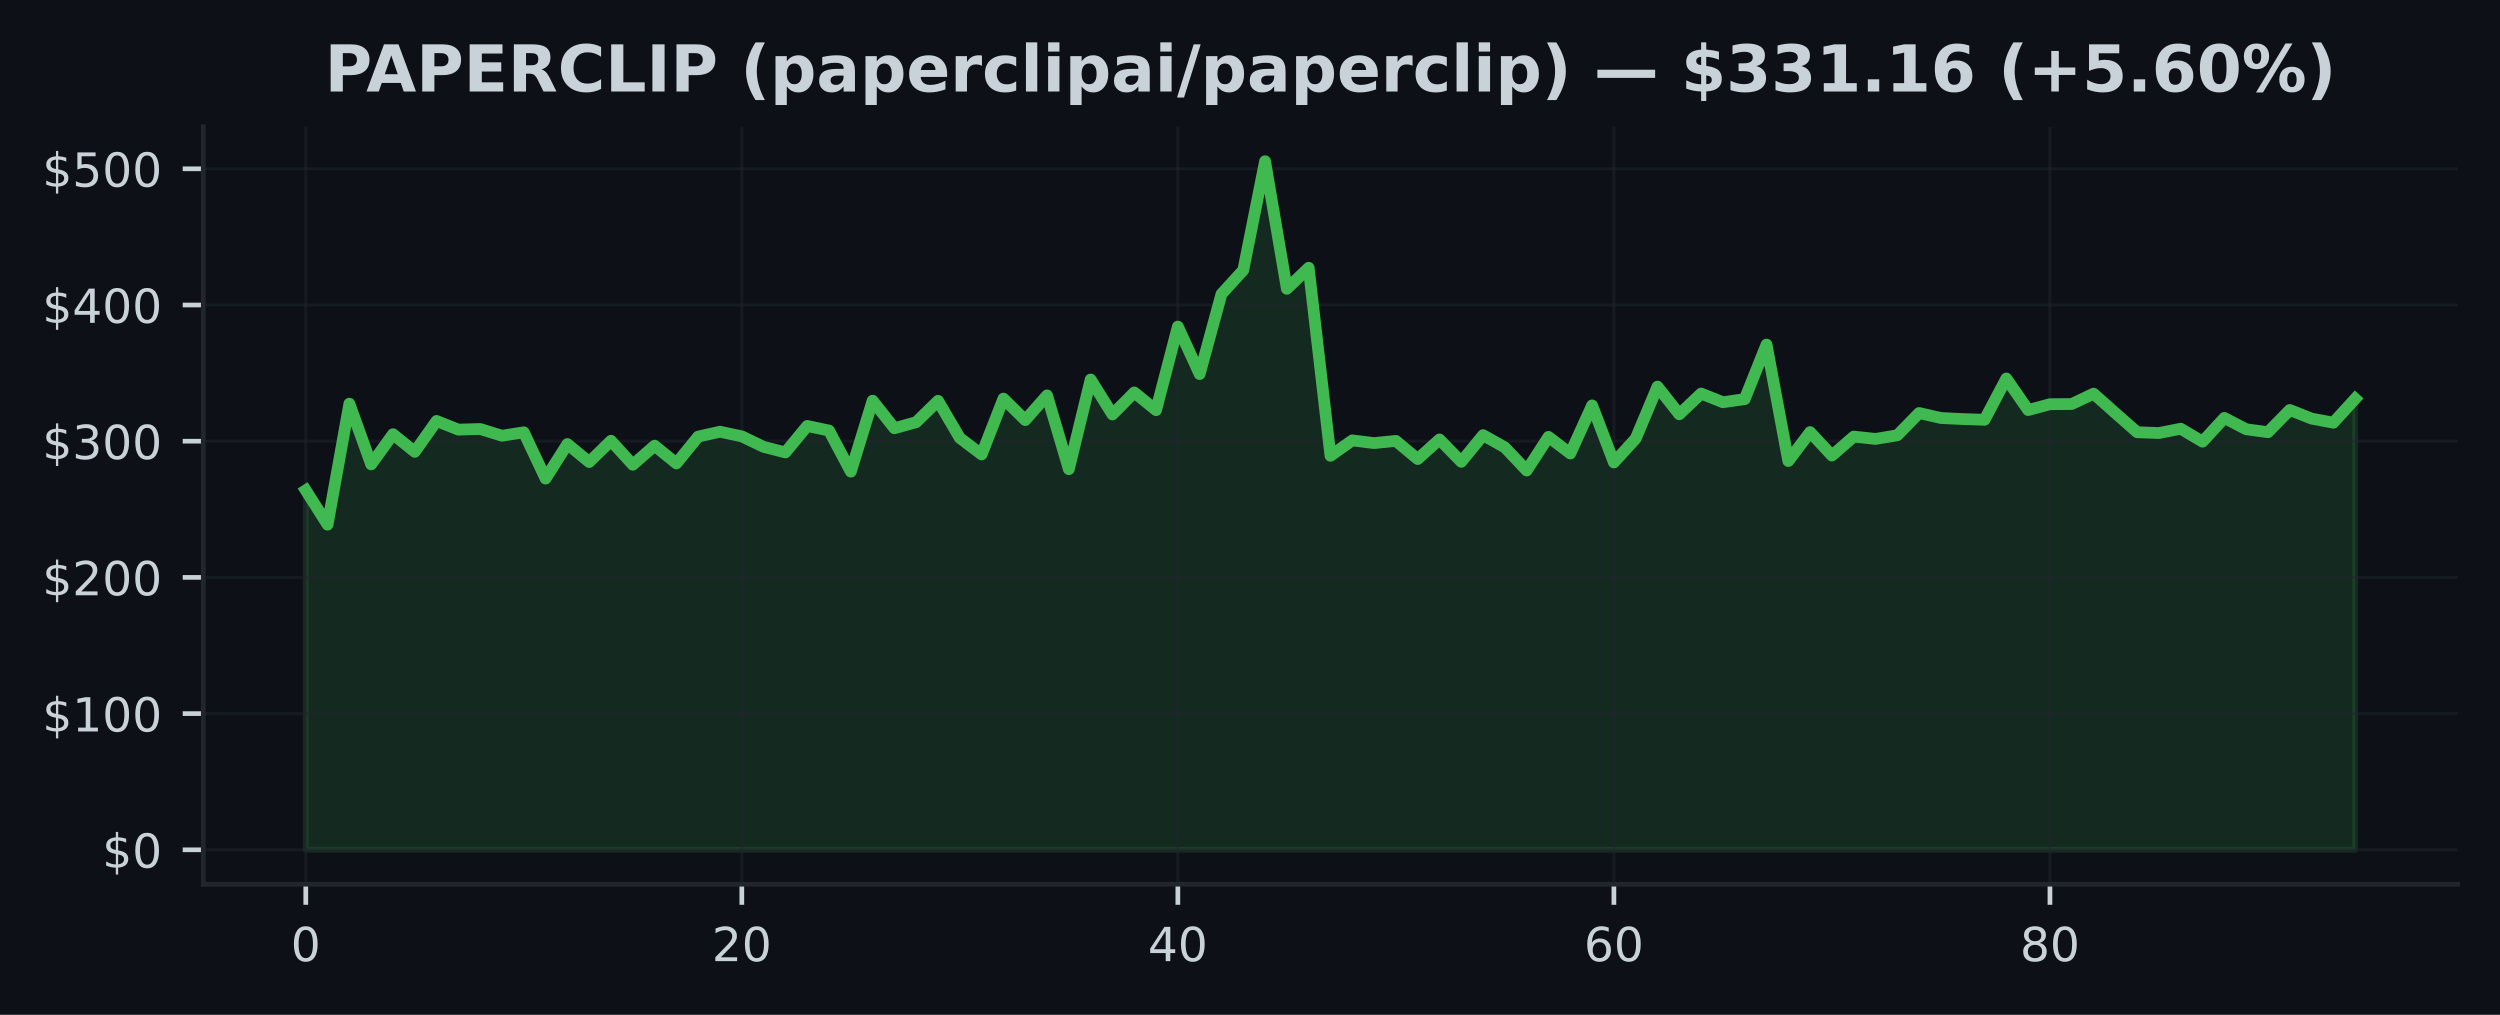
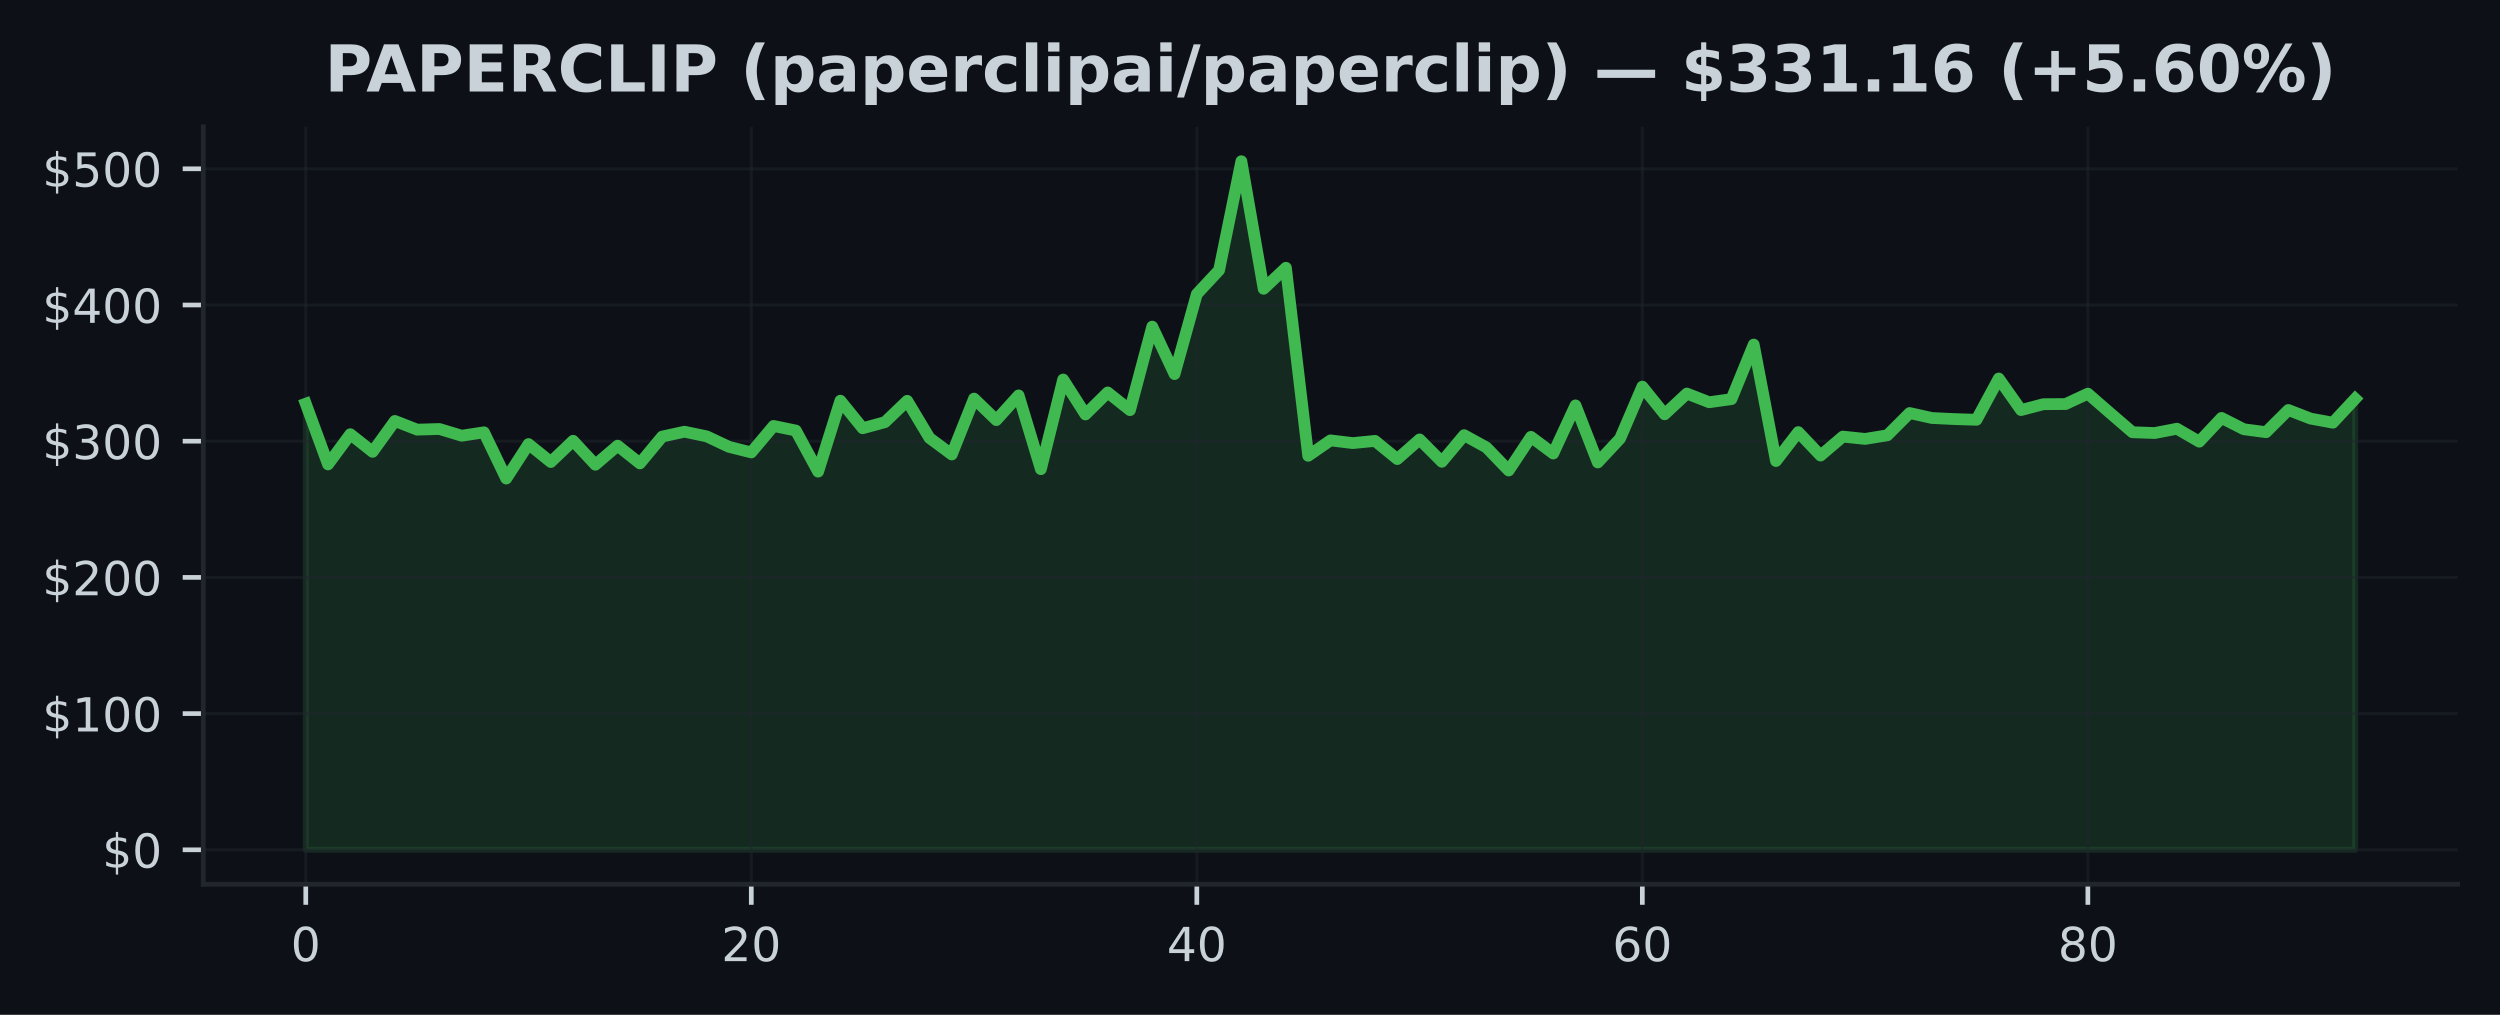
<svg xmlns="http://www.w3.org/2000/svg" xmlns:xlink="http://www.w3.org/1999/xlink" width="425pt" height="172.518pt" viewBox="0 0 425 172.518" version="1.1">
  <defs>
    <style type="text/css">*{stroke-linejoin: round; stroke-linecap: butt}</style>
  </defs>
  <g id="figure_1">
    <g id="patch_1">
      <path d="M 0 172.518  L 425 172.518  L 425 0  L 0 0  z " style="fill: #0d1117" />
    </g>
    <g id="axes_1">
      <g id="patch_2">
        <path d="M 34.56 150.318  L 417.8 150.318  L 417.8 21.558  L 34.56 21.558  z " style="fill: #0d1117" />
      </g>
      <g id="FillBetweenPolyCollection_1">
        <defs>
-           <path id="m7811f02bb5" d="M 51.98 -28.053  L 51.98 -89.167  L 55.686 -83.33  L 59.393 -103.889  L 63.099 -93.571  L 66.806 -98.705  L 70.512 -95.708  L 74.218 -100.955  L 77.925 -99.478  L 81.631 -99.589  L 85.337 -98.445  L 89.044 -99.024  L 92.75 -91.163  L 96.457 -97.026  L 100.163 -93.974  L 103.869 -97.586  L 107.576 -93.516  L 111.282 -96.753  L 114.989 -93.738  L 118.695 -98.299  L 122.401 -99.126  L 126.108 -98.336  L 129.814 -96.554  L 133.52 -95.607  L 137.227 -100.108  L 140.933 -99.323  L 144.64 -92.342  L 148.346 -104.4  L 152.052 -99.719  L 155.759 -100.749  L 159.465 -104.377  L 163.171 -98.063  L 166.878 -95.259  L 170.584 -104.755  L 174.291 -101.101  L 177.997 -105.296  L 181.703 -92.759  L 185.41 -107.999  L 189.116 -102.06  L 192.823 -105.799  L 196.529 -102.791  L 200.235 -116.994  L 203.942 -108.925  L 207.648 -122.523  L 211.354 -126.586  L 215.061 -145.107  L 218.767 -123.424  L 222.474 -126.996  L 226.18 -95.035  L 229.886 -97.651  L 233.593 -97.193  L 237.299 -97.565  L 241.006 -94.479  L 244.712 -97.813  L 248.418 -94.016  L 252.125 -98.54  L 255.831 -96.459  L 259.537 -92.534  L 263.244 -98.251  L 266.95 -95.424  L 270.657 -103.599  L 274.363 -93.9  L 278.069 -97.957  L 281.776 -106.792  L 285.482 -102.09  L 289.189 -105.614  L 292.895 -104.139  L 296.601 -104.667  L 300.308 -113.94  L 304.014 -94.141  L 307.72 -99.059  L 311.427 -95.074  L 315.133 -98.295  L 318.84 -97.901  L 322.546 -98.522  L 326.252 -102.303  L 329.959 -101.458  L 333.665 -101.277  L 337.371 -101.157  L 341.078 -108.17  L 344.784 -102.807  L 348.491 -103.803  L 352.197 -103.833  L 355.903 -105.595  L 359.61 -102.3  L 363.316 -99.04  L 367.023 -98.904  L 370.729 -99.633  L 374.435 -97.436  L 378.142 -101.471  L 381.848 -99.547  L 385.554 -99.045  L 389.261 -102.819  L 392.967 -101.356  L 396.674 -100.661  L 400.38 -104.729  L 400.38 -28.053  L 400.38 -28.053  L 396.674 -28.053  L 392.967 -28.053  L 389.261 -28.053  L 385.554 -28.053  L 381.848 -28.053  L 378.142 -28.053  L 374.435 -28.053  L 370.729 -28.053  L 367.023 -28.053  L 363.316 -28.053  L 359.61 -28.053  L 355.903 -28.053  L 352.197 -28.053  L 348.491 -28.053  L 344.784 -28.053  L 341.078 -28.053  L 337.371 -28.053  L 333.665 -28.053  L 329.959 -28.053  L 326.252 -28.053  L 322.546 -28.053  L 318.84 -28.053  L 315.133 -28.053  L 311.427 -28.053  L 307.72 -28.053  L 304.014 -28.053  L 300.308 -28.053  L 296.601 -28.053  L 292.895 -28.053  L 289.189 -28.053  L 285.482 -28.053  L 281.776 -28.053  L 278.069 -28.053  L 274.363 -28.053  L 270.657 -28.053  L 266.95 -28.053  L 263.244 -28.053  L 259.537 -28.053  L 255.831 -28.053  L 252.125 -28.053  L 248.418 -28.053  L 244.712 -28.053  L 241.006 -28.053  L 237.299 -28.053  L 233.593 -28.053  L 229.886 -28.053  L 226.18 -28.053  L 222.474 -28.053  L 218.767 -28.053  L 215.061 -28.053  L 211.354 -28.053  L 207.648 -28.053  L 203.942 -28.053  L 200.235 -28.053  L 196.529 -28.053  L 192.823 -28.053  L 189.116 -28.053  L 185.41 -28.053  L 181.703 -28.053  L 177.997 -28.053  L 174.291 -28.053  L 170.584 -28.053  L 166.878 -28.053  L 163.171 -28.053  L 159.465 -28.053  L 155.759 -28.053  L 152.052 -28.053  L 148.346 -28.053  L 144.64 -28.053  L 140.933 -28.053  L 137.227 -28.053  L 133.52 -28.053  L 129.814 -28.053  L 126.108 -28.053  L 122.401 -28.053  L 118.695 -28.053  L 114.989 -28.053  L 111.282 -28.053  L 107.576 -28.053  L 103.869 -28.053  L 100.163 -28.053  L 96.457 -28.053  L 92.75 -28.053  L 89.044 -28.053  L 85.337 -28.053  L 81.631 -28.053  L 77.925 -28.053  L 74.218 -28.053  L 70.512 -28.053  L 66.806 -28.053  L 63.099 -28.053  L 59.393 -28.053  L 55.686 -28.053  L 51.98 -28.053  z " style="stroke: #3fb950; stroke-opacity: 0.15" />
+           <path id="m7a0a6a0eb3" d="M 51.98 -28.053  L 51.98 -103.889  L 55.767 -93.571  L 59.554 -98.705  L 63.341 -95.708  L 67.128 -100.955  L 70.915 -99.478  L 74.702 -99.589  L 78.489 -98.445  L 82.276 -99.024  L 86.063 -91.163  L 89.85 -97.026  L 93.637 -93.974  L 97.423 -97.586  L 101.21 -93.516  L 104.997 -96.753  L 108.784 -93.738  L 112.571 -98.299  L 116.358 -99.126  L 120.145 -98.336  L 123.932 -96.554  L 127.719 -95.607  L 131.506 -100.108  L 135.293 -99.323  L 139.08 -92.342  L 142.867 -104.4  L 146.654 -99.719  L 150.441 -100.749  L 154.228 -104.377  L 158.015 -98.063  L 161.802 -95.259  L 165.589 -104.755  L 169.376 -101.101  L 173.163 -105.296  L 176.95 -92.759  L 180.737 -107.999  L 184.523 -102.06  L 188.31 -105.799  L 192.097 -102.791  L 195.884 -116.994  L 199.671 -108.925  L 203.458 -122.523  L 207.245 -126.586  L 211.032 -145.107  L 214.819 -123.424  L 218.606 -126.996  L 222.393 -95.035  L 226.18 -97.651  L 229.967 -97.193  L 233.754 -97.565  L 237.541 -94.479  L 241.328 -97.813  L 245.115 -94.016  L 248.902 -98.54  L 252.689 -96.459  L 256.476 -92.534  L 260.263 -98.251  L 264.05 -95.424  L 267.837 -103.599  L 271.623 -93.9  L 275.41 -97.957  L 279.197 -106.792  L 282.984 -102.09  L 286.771 -105.614  L 290.558 -104.139  L 294.345 -104.667  L 298.132 -113.94  L 301.919 -94.141  L 305.706 -99.059  L 309.493 -95.074  L 313.28 -98.295  L 317.067 -97.901  L 320.854 -98.522  L 324.641 -102.303  L 328.428 -101.458  L 332.215 -101.277  L 336.002 -101.157  L 339.789 -108.17  L 343.576 -102.807  L 347.363 -103.803  L 351.15 -103.833  L 354.937 -105.595  L 358.723 -102.3  L 362.51 -99.04  L 366.297 -98.904  L 370.084 -99.633  L 373.871 -97.436  L 377.658 -101.471  L 381.445 -99.547  L 385.232 -99.045  L 389.019 -102.819  L 392.806 -101.356  L 396.593 -100.661  L 400.38 -104.729  L 400.38 -28.053  L 400.38 -28.053  L 396.593 -28.053  L 392.806 -28.053  L 389.019 -28.053  L 385.232 -28.053  L 381.445 -28.053  L 377.658 -28.053  L 373.871 -28.053  L 370.084 -28.053  L 366.297 -28.053  L 362.51 -28.053  L 358.723 -28.053  L 354.937 -28.053  L 351.15 -28.053  L 347.363 -28.053  L 343.576 -28.053  L 339.789 -28.053  L 336.002 -28.053  L 332.215 -28.053  L 328.428 -28.053  L 324.641 -28.053  L 320.854 -28.053  L 317.067 -28.053  L 313.28 -28.053  L 309.493 -28.053  L 305.706 -28.053  L 301.919 -28.053  L 298.132 -28.053  L 294.345 -28.053  L 290.558 -28.053  L 286.771 -28.053  L 282.984 -28.053  L 279.197 -28.053  L 275.41 -28.053  L 271.623 -28.053  L 267.837 -28.053  L 264.05 -28.053  L 260.263 -28.053  L 256.476 -28.053  L 252.689 -28.053  L 248.902 -28.053  L 245.115 -28.053  L 241.328 -28.053  L 237.541 -28.053  L 233.754 -28.053  L 229.967 -28.053  L 226.18 -28.053  L 222.393 -28.053  L 218.606 -28.053  L 214.819 -28.053  L 211.032 -28.053  L 207.245 -28.053  L 203.458 -28.053  L 199.671 -28.053  L 195.884 -28.053  L 192.097 -28.053  L 188.31 -28.053  L 184.523 -28.053  L 180.737 -28.053  L 176.95 -28.053  L 173.163 -28.053  L 169.376 -28.053  L 165.589 -28.053  L 161.802 -28.053  L 158.015 -28.053  L 154.228 -28.053  L 150.441 -28.053  L 146.654 -28.053  L 142.867 -28.053  L 139.08 -28.053  L 135.293 -28.053  L 131.506 -28.053  L 127.719 -28.053  L 123.932 -28.053  L 120.145 -28.053  L 116.358 -28.053  L 112.571 -28.053  L 108.784 -28.053  L 104.997 -28.053  L 101.21 -28.053  L 97.423 -28.053  L 93.637 -28.053  L 89.85 -28.053  L 86.063 -28.053  L 82.276 -28.053  L 78.489 -28.053  L 74.702 -28.053  L 70.915 -28.053  L 67.128 -28.053  L 63.341 -28.053  L 59.554 -28.053  L 55.767 -28.053  L 51.98 -28.053  z " style="stroke: #3fb950; stroke-opacity: 0.15" />
        </defs>
-         <g clip-path="url(#pc2f4f73750)">
-           <use xlink:href="#m7811f02bb5" x="0" y="172.518" style="fill: #3fb950; fill-opacity: 0.15; stroke: #3fb950; stroke-opacity: 0.15" />
+         <g clip-path="url(#p85d64e7a33)">
+           <use xlink:href="#m7a0a6a0eb3" x="0" y="172.518" style="fill: #3fb950; fill-opacity: 0.15; stroke: #3fb950; stroke-opacity: 0.15" />
        </g>
      </g>
      <g id="matplotlib.axis_1">
        <g id="xtick_1">
          <g id="line2d_1">
-             <path d="M 51.98 150.318  L 51.98 21.558  " clip-path="url(#pc2f4f73750)" style="fill: none; stroke: #21262d; stroke-opacity: 0.5; stroke-width: 0.5; stroke-linecap: square" />
+             <path d="M 51.98 150.318  L 51.98 21.558  " clip-path="url(#p85d64e7a33)" style="fill: none; stroke: #21262d; stroke-opacity: 0.5; stroke-width: 0.5; stroke-linecap: square" />
          </g>
          <g id="line2d_2">
            <defs>
-               <path id="m9593c034a0" d="M 0 0  L 0 3.5  " style="stroke: #c9d1d9; stroke-width: 0.8" />
+               <path id="ma70cecdb6c" d="M 0 0  L 0 3.5  " style="stroke: #c9d1d9; stroke-width: 0.8" />
            </defs>
            <g>
-               <use xlink:href="#m9593c034a0" x="51.98" y="150.318" style="fill: #c9d1d9; stroke: #c9d1d9; stroke-width: 0.8" />
+               <use xlink:href="#ma70cecdb6c" x="51.98" y="150.318" style="fill: #c9d1d9; stroke: #c9d1d9; stroke-width: 0.8" />
            </g>
          </g>
          <g id="text_1">
            <g style="fill: #c9d1d9" transform="translate(49.435 163.3964) scale(0.08 -0.08)">
              <defs>
                <path id="DejaVuSans-13" d="M 2034 4250  Q 1547 4250 1301 3770  Q 1056 3291 1056 2328  Q 1056 1369 1301 889  Q 1547 409 2034 409  Q 2525 409 2770 889  Q 3016 1369 3016 2328  Q 3016 3291 2770 3770  Q 2525 4250 2034 4250  z M 2034 4750  Q 2819 4750 3233 4129  Q 3647 3509 3647 2328  Q 3647 1150 3233 529  Q 2819 -91 2034 -91  Q 1250 -91 836 529  Q 422 1150 422 2328  Q 422 3509 836 4129  Q 1250 4750 2034 4750  z " transform="scale(0.015625)" />
              </defs>
              <use xlink:href="#DejaVuSans-13" />
            </g>
          </g>
        </g>
        <g id="xtick_2">
          <g id="line2d_3">
-             <path d="M 126.108 150.318  L 126.108 21.558  " clip-path="url(#pc2f4f73750)" style="fill: none; stroke: #21262d; stroke-opacity: 0.5; stroke-width: 0.5; stroke-linecap: square" />
+             <path d="M 127.719 150.318  L 127.719 21.558  " clip-path="url(#p85d64e7a33)" style="fill: none; stroke: #21262d; stroke-opacity: 0.5; stroke-width: 0.5; stroke-linecap: square" />
          </g>
          <g id="line2d_4">
            <g>
-               <use xlink:href="#m9593c034a0" x="126.108" y="150.318" style="fill: #c9d1d9; stroke: #c9d1d9; stroke-width: 0.8" />
+               <use xlink:href="#ma70cecdb6c" x="127.719" y="150.318" style="fill: #c9d1d9; stroke: #c9d1d9; stroke-width: 0.8" />
            </g>
          </g>
          <g id="text_2">
-             <g style="fill: #c9d1d9" transform="translate(121.0177 163.3964) scale(0.08 -0.08)">
+             <g style="fill: #c9d1d9" transform="translate(122.6291 163.3964) scale(0.08 -0.08)">
              <defs>
                <path id="DejaVuSans-15" d="M 1228 531  L 3431 531  L 3431 0  L 469 0  L 469 531  Q 828 903 1448 1529  Q 2069 2156 2228 2338  Q 2531 2678 2651 2914  Q 2772 3150 2772 3378  Q 2772 3750 2511 3984  Q 2250 4219 1831 4219  Q 1534 4219 1204 4116  Q 875 4013 500 3803  L 500 4441  Q 881 4594 1212 4672  Q 1544 4750 1819 4750  Q 2544 4750 2975 4387  Q 3406 4025 3406 3419  Q 3406 3131 3298 2873  Q 3191 2616 2906 2266  Q 2828 2175 2409 1742  Q 1991 1309 1228 531  z " transform="scale(0.015625)" />
              </defs>
              <use xlink:href="#DejaVuSans-15" />
              <use xlink:href="#DejaVuSans-13" transform="translate(63.625 0)" />
            </g>
          </g>
        </g>
        <g id="xtick_3">
          <g id="line2d_5">
-             <path d="M 200.235 150.318  L 200.235 21.558  " clip-path="url(#pc2f4f73750)" style="fill: none; stroke: #21262d; stroke-opacity: 0.5; stroke-width: 0.5; stroke-linecap: square" />
+             <path d="M 203.458 150.318  L 203.458 21.558  " clip-path="url(#p85d64e7a33)" style="fill: none; stroke: #21262d; stroke-opacity: 0.5; stroke-width: 0.5; stroke-linecap: square" />
          </g>
          <g id="line2d_6">
            <g>
-               <use xlink:href="#m9593c034a0" x="200.235" y="150.318" style="fill: #c9d1d9; stroke: #c9d1d9; stroke-width: 0.8" />
+               <use xlink:href="#ma70cecdb6c" x="203.458" y="150.318" style="fill: #c9d1d9; stroke: #c9d1d9; stroke-width: 0.8" />
            </g>
          </g>
          <g id="text_3">
-             <g style="fill: #c9d1d9" transform="translate(195.1453 163.3964) scale(0.08 -0.08)">
+             <g style="fill: #c9d1d9" transform="translate(198.3683 163.3964) scale(0.08 -0.08)">
              <defs>
                <path id="DejaVuSans-17" d="M 2419 4116  L 825 1625  L 2419 1625  L 2419 4116  z M 2253 4666  L 3047 4666  L 3047 1625  L 3713 1625  L 3713 1100  L 3047 1100  L 3047 0  L 2419 0  L 2419 1100  L 313 1100  L 313 1709  L 2253 4666  z " transform="scale(0.015625)" />
              </defs>
              <use xlink:href="#DejaVuSans-17" />
              <use xlink:href="#DejaVuSans-13" transform="translate(63.625 0)" />
            </g>
          </g>
        </g>
        <g id="xtick_4">
          <g id="line2d_7">
-             <path d="M 274.363 150.318  L 274.363 21.558  " clip-path="url(#pc2f4f73750)" style="fill: none; stroke: #21262d; stroke-opacity: 0.5; stroke-width: 0.5; stroke-linecap: square" />
+             <path d="M 279.197 150.318  L 279.197 21.558  " clip-path="url(#p85d64e7a33)" style="fill: none; stroke: #21262d; stroke-opacity: 0.5; stroke-width: 0.5; stroke-linecap: square" />
          </g>
          <g id="line2d_8">
            <g>
-               <use xlink:href="#m9593c034a0" x="274.363" y="150.318" style="fill: #c9d1d9; stroke: #c9d1d9; stroke-width: 0.8" />
+               <use xlink:href="#ma70cecdb6c" x="279.197" y="150.318" style="fill: #c9d1d9; stroke: #c9d1d9; stroke-width: 0.8" />
            </g>
          </g>
          <g id="text_4">
-             <g style="fill: #c9d1d9" transform="translate(269.273 163.3964) scale(0.08 -0.08)">
+             <g style="fill: #c9d1d9" transform="translate(274.1074 163.3964) scale(0.08 -0.08)">
              <defs>
                <path id="DejaVuSans-19" d="M 2113 2584  Q 1688 2584 1439 2293  Q 1191 2003 1191 1497  Q 1191 994 1439 701  Q 1688 409 2113 409  Q 2538 409 2786 701  Q 3034 994 3034 1497  Q 3034 2003 2786 2293  Q 2538 2584 2113 2584  z M 3366 4563  L 3366 3988  Q 3128 4100 2886 4159  Q 2644 4219 2406 4219  Q 1781 4219 1451 3797  Q 1122 3375 1075 2522  Q 1259 2794 1537 2939  Q 1816 3084 2150 3084  Q 2853 3084 3261 2657  Q 3669 2231 3669 1497  Q 3669 778 3244 343  Q 2819 -91 2113 -91  Q 1303 -91 875 529  Q 447 1150 447 2328  Q 447 3434 972 4092  Q 1497 4750 2381 4750  Q 2619 4750 2861 4703  Q 3103 4656 3366 4563  z " transform="scale(0.015625)" />
              </defs>
              <use xlink:href="#DejaVuSans-19" />
              <use xlink:href="#DejaVuSans-13" transform="translate(63.625 0)" />
            </g>
          </g>
        </g>
        <g id="xtick_5">
          <g id="line2d_9">
-             <path d="M 348.491 150.318  L 348.491 21.558  " clip-path="url(#pc2f4f73750)" style="fill: none; stroke: #21262d; stroke-opacity: 0.5; stroke-width: 0.5; stroke-linecap: square" />
+             <path d="M 354.937 150.318  L 354.937 21.558  " clip-path="url(#p85d64e7a33)" style="fill: none; stroke: #21262d; stroke-opacity: 0.5; stroke-width: 0.5; stroke-linecap: square" />
          </g>
          <g id="line2d_10">
            <g>
-               <use xlink:href="#m9593c034a0" x="348.491" y="150.318" style="fill: #c9d1d9; stroke: #c9d1d9; stroke-width: 0.8" />
+               <use xlink:href="#ma70cecdb6c" x="354.937" y="150.318" style="fill: #c9d1d9; stroke: #c9d1d9; stroke-width: 0.8" />
            </g>
          </g>
          <g id="text_5">
-             <g style="fill: #c9d1d9" transform="translate(343.4006 163.3964) scale(0.08 -0.08)">
+             <g style="fill: #c9d1d9" transform="translate(349.8465 163.3964) scale(0.08 -0.08)">
              <defs>
                <path id="DejaVuSans-1b" d="M 2034 2216  Q 1584 2216 1326 1975  Q 1069 1734 1069 1313  Q 1069 891 1326 650  Q 1584 409 2034 409  Q 2484 409 2743 651  Q 3003 894 3003 1313  Q 3003 1734 2745 1975  Q 2488 2216 2034 2216  z M 1403 2484  Q 997 2584 770 2862  Q 544 3141 544 3541  Q 544 4100 942 4425  Q 1341 4750 2034 4750  Q 2731 4750 3128 4425  Q 3525 4100 3525 3541  Q 3525 3141 3298 2862  Q 3072 2584 2669 2484  Q 3125 2378 3379 2068  Q 3634 1759 3634 1313  Q 3634 634 3220 271  Q 2806 -91 2034 -91  Q 1263 -91 848 271  Q 434 634 434 1313  Q 434 1759 690 2068  Q 947 2378 1403 2484  z M 1172 3481  Q 1172 3119 1398 2916  Q 1625 2713 2034 2713  Q 2441 2713 2670 2916  Q 2900 3119 2900 3481  Q 2900 3844 2670 4047  Q 2441 4250 2034 4250  Q 1625 4250 1398 4047  Q 1172 3844 1172 3481  z " transform="scale(0.015625)" />
              </defs>
              <use xlink:href="#DejaVuSans-1b" />
              <use xlink:href="#DejaVuSans-13" transform="translate(63.625 0)" />
            </g>
          </g>
        </g>
      </g>
      <g id="matplotlib.axis_2">
        <g id="ytick_1">
          <g id="line2d_11">
-             <path d="M 34.56 144.466  L 417.8 144.466  " clip-path="url(#pc2f4f73750)" style="fill: none; stroke: #21262d; stroke-opacity: 0.5; stroke-width: 0.5; stroke-linecap: square" />
+             <path d="M 34.56 144.466  L 417.8 144.466  " clip-path="url(#p85d64e7a33)" style="fill: none; stroke: #21262d; stroke-opacity: 0.5; stroke-width: 0.5; stroke-linecap: square" />
          </g>
          <g id="line2d_12">
            <defs>
-               <path id="m0e823de76c" d="M 0 0  L -3.5 0  " style="stroke: #c9d1d9; stroke-width: 0.8" />
+               <path id="m9231fdeeb6" d="M 0 0  L -3.5 0  " style="stroke: #c9d1d9; stroke-width: 0.8" />
            </defs>
            <g>
-               <use xlink:href="#m0e823de76c" x="34.56" y="144.466" style="fill: #c9d1d9; stroke: #c9d1d9; stroke-width: 0.8" />
+               <use xlink:href="#m9231fdeeb6" x="34.56" y="144.466" style="fill: #c9d1d9; stroke: #c9d1d9; stroke-width: 0.8" />
            </g>
          </g>
          <g id="text_6">
            <g style="fill: #c9d1d9" transform="translate(17.38 147.5049) scale(0.08 -0.08)">
              <defs>
                <path id="DejaVuSans-7" d="M 2163 -941  L 1850 -941  L 1847 0  Q 1519 6 1191 76  Q 863 147 531 288  L 531 850  Q 850 650 1176 548  Q 1503 447 1850 444  L 1850 1869  Q 1159 1981 845 2250  Q 531 2519 531 2988  Q 531 3497 872 3790  Q 1213 4084 1850 4128  L 1850 4863  L 2163 4863  L 2163 4138  Q 2453 4125 2725 4076  Q 2997 4028 3256 3944  L 3256 3397  Q 2997 3528 2723 3600  Q 2450 3672 2163 3684  L 2163 2350  Q 2872 2241 3206 1959  Q 3541 1678 3541 1191  Q 3541 663 3186 358  Q 2831 53 2163 6  L 2163 -941  z M 1850 2406  L 1850 3688  Q 1488 3647 1297 3481  Q 1106 3316 1106 3041  Q 1106 2772 1282 2622  Q 1459 2472 1850 2406  z M 2163 1806  L 2163 453  Q 2559 506 2761 678  Q 2963 850 2963 1131  Q 2963 1406 2770 1568  Q 2578 1731 2163 1806  z " transform="scale(0.015625)" />
              </defs>
              <use xlink:href="#DejaVuSans-7" />
              <use xlink:href="#DejaVuSans-13" transform="translate(63.625 0)" />
            </g>
          </g>
        </g>
        <g id="ytick_2">
          <g id="line2d_13">
-             <path d="M 34.56 121.312  L 417.8 121.312  " clip-path="url(#pc2f4f73750)" style="fill: none; stroke: #21262d; stroke-opacity: 0.5; stroke-width: 0.5; stroke-linecap: square" />
+             <path d="M 34.56 121.312  L 417.8 121.312  " clip-path="url(#p85d64e7a33)" style="fill: none; stroke: #21262d; stroke-opacity: 0.5; stroke-width: 0.5; stroke-linecap: square" />
          </g>
          <g id="line2d_14">
            <g>
-               <use xlink:href="#m0e823de76c" x="34.56" y="121.312" style="fill: #c9d1d9; stroke: #c9d1d9; stroke-width: 0.8" />
+               <use xlink:href="#m9231fdeeb6" x="34.56" y="121.312" style="fill: #c9d1d9; stroke: #c9d1d9; stroke-width: 0.8" />
            </g>
          </g>
          <g id="text_7">
            <g style="fill: #c9d1d9" transform="translate(7.2 124.351) scale(0.08 -0.08)">
              <defs>
                <path id="DejaVuSans-14" d="M 794 531  L 1825 531  L 1825 4091  L 703 3866  L 703 4441  L 1819 4666  L 2450 4666  L 2450 531  L 3481 531  L 3481 0  L 794 0  L 794 531  z " transform="scale(0.015625)" />
              </defs>
              <use xlink:href="#DejaVuSans-7" />
              <use xlink:href="#DejaVuSans-14" transform="translate(63.625 0)" />
              <use xlink:href="#DejaVuSans-13" transform="translate(127.25 0)" />
              <use xlink:href="#DejaVuSans-13" transform="translate(190.875 0)" />
            </g>
          </g>
        </g>
        <g id="ytick_3">
          <g id="line2d_15">
-             <path d="M 34.56 98.158  L 417.8 98.158  " clip-path="url(#pc2f4f73750)" style="fill: none; stroke: #21262d; stroke-opacity: 0.5; stroke-width: 0.5; stroke-linecap: square" />
+             <path d="M 34.56 98.158  L 417.8 98.158  " clip-path="url(#p85d64e7a33)" style="fill: none; stroke: #21262d; stroke-opacity: 0.5; stroke-width: 0.5; stroke-linecap: square" />
          </g>
          <g id="line2d_16">
            <g>
-               <use xlink:href="#m0e823de76c" x="34.56" y="98.158" style="fill: #c9d1d9; stroke: #c9d1d9; stroke-width: 0.8" />
+               <use xlink:href="#m9231fdeeb6" x="34.56" y="98.158" style="fill: #c9d1d9; stroke: #c9d1d9; stroke-width: 0.8" />
            </g>
          </g>
          <g id="text_8">
            <g style="fill: #c9d1d9" transform="translate(7.2 101.1971) scale(0.08 -0.08)">
              <use xlink:href="#DejaVuSans-7" />
              <use xlink:href="#DejaVuSans-15" transform="translate(63.625 0)" />
              <use xlink:href="#DejaVuSans-13" transform="translate(127.25 0)" />
              <use xlink:href="#DejaVuSans-13" transform="translate(190.875 0)" />
            </g>
          </g>
        </g>
        <g id="ytick_4">
          <g id="line2d_17">
-             <path d="M 34.56 75.004  L 417.8 75.004  " clip-path="url(#pc2f4f73750)" style="fill: none; stroke: #21262d; stroke-opacity: 0.5; stroke-width: 0.5; stroke-linecap: square" />
+             <path d="M 34.56 75.004  L 417.8 75.004  " clip-path="url(#p85d64e7a33)" style="fill: none; stroke: #21262d; stroke-opacity: 0.5; stroke-width: 0.5; stroke-linecap: square" />
          </g>
          <g id="line2d_18">
            <g>
-               <use xlink:href="#m0e823de76c" x="34.56" y="75.004" style="fill: #c9d1d9; stroke: #c9d1d9; stroke-width: 0.8" />
+               <use xlink:href="#m9231fdeeb6" x="34.56" y="75.004" style="fill: #c9d1d9; stroke: #c9d1d9; stroke-width: 0.8" />
            </g>
          </g>
          <g id="text_9">
            <g style="fill: #c9d1d9" transform="translate(7.2 78.04323) scale(0.08 -0.08)">
              <defs>
                <path id="DejaVuSans-16" d="M 2597 2516  Q 3050 2419 3304 2112  Q 3559 1806 3559 1356  Q 3559 666 3084 287  Q 2609 -91 1734 -91  Q 1441 -91 1130 -33  Q 819 25 488 141  L 488 750  Q 750 597 1062 519  Q 1375 441 1716 441  Q 2309 441 2620 675  Q 2931 909 2931 1356  Q 2931 1769 2642 2001  Q 2353 2234 1838 2234  L 1294 2234  L 1294 2753  L 1863 2753  Q 2328 2753 2575 2939  Q 2822 3125 2822 3475  Q 2822 3834 2567 4026  Q 2313 4219 1838 4219  Q 1578 4219 1281 4162  Q 984 4106 628 3988  L 628 4550  Q 988 4650 1302 4700  Q 1616 4750 1894 4750  Q 2613 4750 3031 4423  Q 3450 4097 3450 3541  Q 3450 3153 3228 2886  Q 3006 2619 2597 2516  z " transform="scale(0.015625)" />
              </defs>
              <use xlink:href="#DejaVuSans-7" />
              <use xlink:href="#DejaVuSans-16" transform="translate(63.625 0)" />
              <use xlink:href="#DejaVuSans-13" transform="translate(127.25 0)" />
              <use xlink:href="#DejaVuSans-13" transform="translate(190.875 0)" />
            </g>
          </g>
        </g>
        <g id="ytick_5">
          <g id="line2d_19">
-             <path d="M 34.56 51.85  L 417.8 51.85  " clip-path="url(#pc2f4f73750)" style="fill: none; stroke: #21262d; stroke-opacity: 0.5; stroke-width: 0.5; stroke-linecap: square" />
+             <path d="M 34.56 51.85  L 417.8 51.85  " clip-path="url(#p85d64e7a33)" style="fill: none; stroke: #21262d; stroke-opacity: 0.5; stroke-width: 0.5; stroke-linecap: square" />
          </g>
          <g id="line2d_20">
            <g>
-               <use xlink:href="#m0e823de76c" x="34.56" y="51.85" style="fill: #c9d1d9; stroke: #c9d1d9; stroke-width: 0.8" />
+               <use xlink:href="#m9231fdeeb6" x="34.56" y="51.85" style="fill: #c9d1d9; stroke: #c9d1d9; stroke-width: 0.8" />
            </g>
          </g>
          <g id="text_10">
            <g style="fill: #c9d1d9" transform="translate(7.2 54.88933) scale(0.08 -0.08)">
              <use xlink:href="#DejaVuSans-7" />
              <use xlink:href="#DejaVuSans-17" transform="translate(63.625 0)" />
              <use xlink:href="#DejaVuSans-13" transform="translate(127.25 0)" />
              <use xlink:href="#DejaVuSans-13" transform="translate(190.875 0)" />
            </g>
          </g>
        </g>
        <g id="ytick_6">
          <g id="line2d_21">
-             <path d="M 34.56 28.696  L 417.8 28.696  " clip-path="url(#pc2f4f73750)" style="fill: none; stroke: #21262d; stroke-opacity: 0.5; stroke-width: 0.5; stroke-linecap: square" />
+             <path d="M 34.56 28.696  L 417.8 28.696  " clip-path="url(#p85d64e7a33)" style="fill: none; stroke: #21262d; stroke-opacity: 0.5; stroke-width: 0.5; stroke-linecap: square" />
          </g>
          <g id="line2d_22">
            <g>
-               <use xlink:href="#m0e823de76c" x="34.56" y="28.696" style="fill: #c9d1d9; stroke: #c9d1d9; stroke-width: 0.8" />
+               <use xlink:href="#m9231fdeeb6" x="34.56" y="28.696" style="fill: #c9d1d9; stroke: #c9d1d9; stroke-width: 0.8" />
            </g>
          </g>
          <g id="text_11">
            <g style="fill: #c9d1d9" transform="translate(7.2 31.73542) scale(0.08 -0.08)">
              <defs>
                <path id="DejaVuSans-18" d="M 691 4666  L 3169 4666  L 3169 4134  L 1269 4134  L 1269 2991  Q 1406 3038 1543 3061  Q 1681 3084 1819 3084  Q 2600 3084 3056 2656  Q 3513 2228 3513 1497  Q 3513 744 3044 326  Q 2575 -91 1722 -91  Q 1428 -91 1123 -41  Q 819 9 494 109  L 494 744  Q 775 591 1075 516  Q 1375 441 1709 441  Q 2250 441 2565 725  Q 2881 1009 2881 1497  Q 2881 1984 2565 2268  Q 2250 2553 1709 2553  Q 1456 2553 1204 2497  Q 953 2441 691 2322  L 691 4666  z " transform="scale(0.015625)" />
              </defs>
              <use xlink:href="#DejaVuSans-7" />
              <use xlink:href="#DejaVuSans-18" transform="translate(63.625 0)" />
              <use xlink:href="#DejaVuSans-13" transform="translate(127.25 0)" />
              <use xlink:href="#DejaVuSans-13" transform="translate(190.875 0)" />
            </g>
          </g>
        </g>
      </g>
      <g id="line2d_23">
-         <path d="M 51.98 83.351  L 55.686 89.188  L 59.393 68.63  L 63.099 78.947  L 66.806 73.814  L 70.512 76.81  L 74.218 71.563  L 77.925 73.04  L 81.631 72.929  L 85.337 74.073  L 89.044 73.494  L 92.75 81.355  L 96.457 75.492  L 100.163 78.544  L 103.869 74.932  L 107.576 79.003  L 111.282 75.766  L 114.989 78.78  L 118.695 74.219  L 122.401 73.392  L 126.108 74.182  L 129.814 75.965  L 133.52 76.912  L 137.227 72.411  L 140.933 73.196  L 144.64 80.176  L 148.346 68.118  L 152.052 72.8  L 155.759 71.769  L 159.465 68.141  L 163.171 74.455  L 166.878 77.259  L 170.584 67.764  L 174.291 71.417  L 177.997 67.222  L 181.703 79.76  L 185.41 64.52  L 189.116 70.459  L 192.823 66.719  L 196.529 69.727  L 200.235 55.524  L 203.942 63.594  L 207.648 49.995  L 211.354 45.932  L 215.061 27.411  L 218.767 49.095  L 222.474 45.522  L 226.18 77.484  L 229.886 74.867  L 233.593 75.326  L 237.299 74.953  L 241.006 78.039  L 244.712 74.705  L 248.418 78.502  L 252.125 73.978  L 255.831 76.06  L 259.537 79.984  L 263.244 74.268  L 266.95 77.095  L 270.657 68.919  L 274.363 78.618  L 278.069 74.562  L 281.776 65.726  L 285.482 70.429  L 289.189 66.905  L 292.895 68.38  L 296.601 67.852  L 300.308 58.578  L 304.014 78.377  L 307.72 73.459  L 311.427 77.444  L 315.133 74.224  L 318.84 74.617  L 322.546 73.997  L 326.252 70.216  L 329.959 71.061  L 333.665 71.241  L 337.371 71.362  L 341.078 64.348  L 344.784 69.711  L 348.491 68.715  L 352.197 68.685  L 355.903 66.923  L 359.61 70.218  L 363.316 73.478  L 367.023 73.615  L 370.729 72.885  L 374.435 75.083  L 378.142 71.047  L 381.848 72.971  L 385.554 73.473  L 389.261 69.699  L 392.967 71.163  L 396.674 71.857  L 400.38 67.789  " clip-path="url(#pc2f4f73750)" style="fill: none; stroke: #3fb950; stroke-width: 2; stroke-linecap: square" />
+         <path d="M 51.98 68.63  L 55.767 78.947  L 59.554 73.814  L 63.341 76.81  L 67.128 71.563  L 70.915 73.04  L 74.702 72.929  L 78.489 74.073  L 82.276 73.494  L 86.063 81.355  L 89.85 75.492  L 93.637 78.544  L 97.423 74.932  L 101.21 79.003  L 104.997 75.766  L 108.784 78.78  L 112.571 74.219  L 116.358 73.392  L 120.145 74.182  L 123.932 75.965  L 127.719 76.912  L 131.506 72.411  L 135.293 73.196  L 139.08 80.176  L 142.867 68.118  L 146.654 72.8  L 150.441 71.769  L 154.228 68.141  L 158.015 74.455  L 161.802 77.259  L 165.589 67.764  L 169.376 71.417  L 173.163 67.222  L 176.95 79.76  L 180.737 64.52  L 184.523 70.459  L 188.31 66.719  L 192.097 69.727  L 195.884 55.524  L 199.671 63.594  L 203.458 49.995  L 207.245 45.932  L 211.032 27.411  L 214.819 49.095  L 218.606 45.522  L 222.393 77.484  L 226.18 74.867  L 229.967 75.326  L 233.754 74.953  L 237.541 78.039  L 241.328 74.705  L 245.115 78.502  L 248.902 73.978  L 252.689 76.06  L 256.476 79.984  L 260.263 74.268  L 264.05 77.095  L 267.837 68.919  L 271.623 78.618  L 275.41 74.562  L 279.197 65.726  L 282.984 70.429  L 286.771 66.905  L 290.558 68.38  L 294.345 67.852  L 298.132 58.578  L 301.919 78.377  L 305.706 73.459  L 309.493 77.444  L 313.28 74.224  L 317.067 74.617  L 320.854 73.997  L 324.641 70.216  L 328.428 71.061  L 332.215 71.241  L 336.002 71.362  L 339.789 64.348  L 343.576 69.711  L 347.363 68.715  L 351.15 68.685  L 354.937 66.923  L 358.723 70.218  L 362.51 73.478  L 366.297 73.615  L 370.084 72.885  L 373.871 75.083  L 377.658 71.047  L 381.445 72.971  L 385.232 73.473  L 389.019 69.699  L 392.806 71.163  L 396.593 71.857  L 400.38 67.789  " clip-path="url(#p85d64e7a33)" style="fill: none; stroke: #3fb950; stroke-width: 2; stroke-linecap: square" />
      </g>
      <g id="patch_3">
        <path d="M 34.56 150.318  L 34.56 21.558  " style="fill: none; stroke: #21262d; stroke-width: 0.8; stroke-linejoin: miter; stroke-linecap: square" />
      </g>
      <g id="patch_4">
        <path d="M 34.56 150.318  L 417.8 150.318  " style="fill: none; stroke: #21262d; stroke-width: 0.8; stroke-linejoin: miter; stroke-linecap: square" />
      </g>
      <g id="text_12">
        <g style="fill: #c9d1d9" transform="translate(55.20305 15.55828) scale(0.11 -0.11)">
          <defs>
            <path id="DejaVuSans-Bold-33" d="M 588 4666  L 2584 4666  Q 3475 4666 3951 4270  Q 4428 3875 4428 3144  Q 4428 2409 3951 2014  Q 3475 1619 2584 1619  L 1791 1619  L 1791 0  L 588 0  L 588 4666  z M 1791 3794  L 1791 2491  L 2456 2491  Q 2806 2491 2997 2661  Q 3188 2831 3188 3144  Q 3188 3456 2997 3625  Q 2806 3794 2456 3794  L 1791 3794  z " transform="scale(0.015625)" />
            <path id="DejaVuSans-Bold-24" d="M 3419 850  L 1538 850  L 1241 0  L 31 0  L 1759 4666  L 3194 4666  L 4922 0  L 3713 0  L 3419 850  z M 1838 1716  L 3116 1716  L 2478 3572  L 1838 1716  z " transform="scale(0.015625)" />
            <path id="DejaVuSans-Bold-28" d="M 588 4666  L 3834 4666  L 3834 3756  L 1791 3756  L 1791 2888  L 3713 2888  L 3713 1978  L 1791 1978  L 1791 909  L 3903 909  L 3903 0  L 588 0  L 588 4666  z " transform="scale(0.015625)" />
            <path id="DejaVuSans-Bold-35" d="M 2297 2597  Q 2675 2597 2839 2737  Q 3003 2878 3003 3200  Q 3003 3519 2839 3656  Q 2675 3794 2297 3794  L 1791 3794  L 1791 2597  L 2297 2597  z M 1791 1766  L 1791 0  L 588 0  L 588 4666  L 2425 4666  Q 3347 4666 3776 4356  Q 4206 4047 4206 3378  Q 4206 2916 3982 2619  Q 3759 2322 3309 2181  Q 3556 2125 3751 1926  Q 3947 1728 4147 1325  L 4800 0  L 3519 0  L 2950 1159  Q 2778 1509 2601 1637  Q 2425 1766 2131 1766  L 1791 1766  z " transform="scale(0.015625)" />
            <path id="DejaVuSans-Bold-26" d="M 4288 256  Q 3956 84 3597 -3  Q 3238 -91 2847 -91  Q 1681 -91 1000 561  Q 319 1213 319 2328  Q 319 3447 1000 4098  Q 1681 4750 2847 4750  Q 3238 4750 3597 4662  Q 3956 4575 4288 4403  L 4288 3438  Q 3953 3666 3628 3772  Q 3303 3878 2944 3878  Q 2300 3878 1931 3465  Q 1563 3053 1563 2328  Q 1563 1606 1931 1193  Q 2300 781 2944 781  Q 3303 781 3628 887  Q 3953 994 4288 1222  L 4288 256  z " transform="scale(0.015625)" />
            <path id="DejaVuSans-Bold-2f" d="M 588 4666  L 1791 4666  L 1791 909  L 3903 909  L 3903 0  L 588 0  L 588 4666  z " transform="scale(0.015625)" />
            <path id="DejaVuSans-Bold-2c" d="M 588 4666  L 1791 4666  L 1791 0  L 588 0  L 588 4666  z " transform="scale(0.015625)" />
            <path id="DejaVuSans-Bold-3" transform="scale(0.015625)" />
            <path id="DejaVuSans-Bold-b" d="M 2413 -844  L 1484 -844  Q 1006 -72 778 623  Q 550 1319 550 2003  Q 550 2688 779 3389  Q 1009 4091 1484 4856  L 2413 4856  Q 2013 4116 1813 3408  Q 1613 2700 1613 2009  Q 1613 1319 1811 609  Q 2009 -100 2413 -844  z " transform="scale(0.015625)" />
            <path id="DejaVuSans-Bold-53" d="M 1656 506  L 1656 -1331  L 538 -1331  L 538 3500  L 1656 3500  L 1656 2988  Q 1888 3294 2169 3439  Q 2450 3584 2816 3584  Q 3463 3584 3878 3070  Q 4294 2556 4294 1747  Q 4294 938 3878 423  Q 3463 -91 2816 -91  Q 2450 -91 2169 54  Q 1888 200 1656 506  z M 2400 2772  Q 2041 2772 1848 2508  Q 1656 2244 1656 1747  Q 1656 1250 1848 986  Q 2041 722 2400 722  Q 2759 722 2948 984  Q 3138 1247 3138 1747  Q 3138 2247 2948 2509  Q 2759 2772 2400 2772  z " transform="scale(0.015625)" />
            <path id="DejaVuSans-Bold-44" d="M 2106 1575  Q 1756 1575 1579 1456  Q 1403 1338 1403 1106  Q 1403 894 1545 773  Q 1688 653 1941 653  Q 2256 653 2472 879  Q 2688 1106 2688 1447  L 2688 1575  L 2106 1575  z M 3816 1997  L 3816 0  L 2688 0  L 2688 519  Q 2463 200 2181 54  Q 1900 -91 1497 -91  Q 953 -91 614 226  Q 275 544 275 1050  Q 275 1666 698 1953  Q 1122 2241 2028 2241  L 2688 2241  L 2688 2328  Q 2688 2594 2478 2717  Q 2269 2841 1825 2841  Q 1466 2841 1156 2769  Q 847 2697 581 2553  L 581 3406  Q 941 3494 1303 3539  Q 1666 3584 2028 3584  Q 2975 3584 3395 3211  Q 3816 2838 3816 1997  z " transform="scale(0.015625)" />
            <path id="DejaVuSans-Bold-48" d="M 4031 1759  L 4031 1441  L 1416 1441  Q 1456 1047 1700 850  Q 1944 653 2381 653  Q 2734 653 3104 758  Q 3475 863 3866 1075  L 3866 213  Q 3469 63 3072 -14  Q 2675 -91 2278 -91  Q 1328 -91 801 392  Q 275 875 275 1747  Q 275 2603 792 3093  Q 1309 3584 2216 3584  Q 3041 3584 3536 3087  Q 4031 2591 4031 1759  z M 2881 2131  Q 2881 2450 2695 2645  Q 2509 2841 2209 2841  Q 1884 2841 1681 2658  Q 1478 2475 1428 2131  L 2881 2131  z " transform="scale(0.015625)" />
            <path id="DejaVuSans-Bold-55" d="M 3138 2547  Q 2991 2616 2845 2648  Q 2700 2681 2553 2681  Q 2122 2681 1889 2404  Q 1656 2128 1656 1613  L 1656 0  L 538 0  L 538 3500  L 1656 3500  L 1656 2925  Q 1872 3269 2151 3426  Q 2431 3584 2822 3584  Q 2878 3584 2943 3579  Q 3009 3575 3134 3559  L 3138 2547  z " transform="scale(0.015625)" />
            <path id="DejaVuSans-Bold-46" d="M 3366 3391  L 3366 2478  Q 3138 2634 2908 2709  Q 2678 2784 2431 2784  Q 1963 2784 1702 2511  Q 1441 2238 1441 1747  Q 1441 1256 1702 982  Q 1963 709 2431 709  Q 2694 709 2930 787  Q 3166 866 3366 1019  L 3366 103  Q 3103 6 2833 -42  Q 2563 -91 2291 -91  Q 1344 -91 809 395  Q 275 881 275 1747  Q 275 2613 809 3098  Q 1344 3584 2291 3584  Q 2566 3584 2833 3536  Q 3100 3488 3366 3391  z " transform="scale(0.015625)" />
            <path id="DejaVuSans-Bold-4f" d="M 538 4863  L 1656 4863  L 1656 0  L 538 0  L 538 4863  z " transform="scale(0.015625)" />
            <path id="DejaVuSans-Bold-4c" d="M 538 3500  L 1656 3500  L 1656 0  L 538 0  L 538 3500  z M 538 4863  L 1656 4863  L 1656 3950  L 538 3950  L 538 4863  z " transform="scale(0.015625)" />
            <path id="DejaVuSans-Bold-12" d="M 1644 4666  L 2338 4666  L 691 -594  L 0 -594  L 1644 4666  z " transform="scale(0.015625)" />
            <path id="DejaVuSans-Bold-c" d="M 513 -844  Q 913 -100 1113 609  Q 1313 1319 1313 2009  Q 1313 2700 1113 3408  Q 913 4116 513 4856  L 1441 4856  Q 1916 4091 2145 3389  Q 2375 2688 2375 2003  Q 2375 1319 2147 623  Q 1919 -72 1441 -844  L 513 -844  z " transform="scale(0.015625)" />
            <path id="DejaVuSans-Bold-af6" d="M 344 2156  L 6056 2156  L 6056 1350  L 344 1350  L 344 2156  z " transform="scale(0.015625)" />
            <path id="DejaVuSans-Bold-7" d="M 2484 -941  L 1978 -941  L 1975 0  Q 1584 16 1218 87  Q 853 159 506 288  L 506 1106  Q 866 922 1233 823  Q 1600 725 1978 713  L 1978 1684  L 1875 1703  Q 1128 1834 814 2115  Q 500 2397 500 2925  Q 500 3484 883 3798  Q 1266 4113 1975 4141  L 1978 4863  L 2484 4863  L 2484 4153  Q 2797 4128 3109 4075  Q 3422 4022 3738 3938  L 3738 3144  Q 3425 3275 3112 3348  Q 2800 3422 2484 3438  L 2484 2541  L 2584 2522  Q 3378 2397 3698 2105  Q 4019 1813 4019 1241  Q 4019 666 3637 358  Q 3256 50 2484 6  L 2484 -941  z M 1978 2613  L 1978 3428  Q 1756 3416 1623 3308  Q 1491 3200 1491 3034  Q 1491 2850 1612 2745  Q 1734 2641 1978 2613  z M 2484 1594  L 2484 725  Q 2756 728 2892 831  Q 3028 934 3028 1141  Q 3028 1353 2903 1458  Q 2778 1563 2484 1594  z " transform="scale(0.015625)" />
            <path id="DejaVuSans-Bold-16" d="M 2981 2516  Q 3453 2394 3698 2092  Q 3944 1791 3944 1325  Q 3944 631 3412 270  Q 2881 -91 1863 -91  Q 1503 -91 1142 -33  Q 781 25 428 141  L 428 1069  Q 766 900 1098 814  Q 1431 728 1753 728  Q 2231 728 2486 893  Q 2741 1059 2741 1369  Q 2741 1688 2480 1852  Q 2219 2016 1709 2016  L 1228 2016  L 1228 2791  L 1734 2791  Q 2188 2791 2409 2933  Q 2631 3075 2631 3366  Q 2631 3634 2415 3781  Q 2200 3928 1806 3928  Q 1516 3928 1219 3862  Q 922 3797 628 3669  L 628 4550  Q 984 4650 1334 4700  Q 1684 4750 2022 4750  Q 2931 4750 3382 4451  Q 3834 4153 3834 3553  Q 3834 3144 3618 2883  Q 3403 2622 2981 2516  z " transform="scale(0.015625)" />
            <path id="DejaVuSans-Bold-14" d="M 750 831  L 1813 831  L 1813 3847  L 722 3622  L 722 4441  L 1806 4666  L 2950 4666  L 2950 831  L 4013 831  L 4013 0  L 750 0  L 750 831  z " transform="scale(0.015625)" />
            <path id="DejaVuSans-Bold-11" d="M 653 1209  L 1778 1209  L 1778 0  L 653 0  L 653 1209  z " transform="scale(0.015625)" />
            <path id="DejaVuSans-Bold-19" d="M 2316 2303  Q 2000 2303 1842 2098  Q 1684 1894 1684 1484  Q 1684 1075 1842 870  Q 2000 666 2316 666  Q 2634 666 2792 870  Q 2950 1075 2950 1484  Q 2950 1894 2792 2098  Q 2634 2303 2316 2303  z M 3803 4544  L 3803 3681  Q 3506 3822 3243 3889  Q 2981 3956 2731 3956  Q 2194 3956 1894 3657  Q 1594 3359 1544 2772  Q 1750 2925 1990 3001  Q 2231 3078 2516 3078  Q 3231 3078 3670 2659  Q 4109 2241 4109 1563  Q 4109 813 3618 361  Q 3128 -91 2303 -91  Q 1394 -91 895 523  Q 397 1138 397 2266  Q 397 3422 980 4083  Q 1563 4744 2578 4744  Q 2900 4744 3203 4694  Q 3506 4644 3803 4544  z " transform="scale(0.015625)" />
            <path id="DejaVuSans-Bold-e" d="M 3053 4013  L 3053 2375  L 4684 2375  L 4684 1638  L 3053 1638  L 3053 0  L 2309 0  L 2309 1638  L 678 1638  L 678 2375  L 2309 2375  L 2309 4013  L 3053 4013  z " transform="scale(0.015625)" />
            <path id="DejaVuSans-Bold-18" d="M 678 4666  L 3669 4666  L 3669 3781  L 1638 3781  L 1638 3059  Q 1775 3097 1914 3117  Q 2053 3138 2203 3138  Q 3056 3138 3531 2711  Q 4006 2284 4006 1522  Q 4006 766 3489 337  Q 2972 -91 2053 -91  Q 1656 -91 1267 -14  Q 878 63 494 219  L 494 1166  Q 875 947 1217 837  Q 1559 728 1863 728  Q 2300 728 2551 942  Q 2803 1156 2803 1522  Q 2803 1891 2551 2103  Q 2300 2316 1863 2316  Q 1603 2316 1309 2248  Q 1016 2181 678 2041  L 678 4666  z " transform="scale(0.015625)" />
            <path id="DejaVuSans-Bold-13" d="M 2944 2338  Q 2944 3213 2780 3570  Q 2616 3928 2228 3928  Q 1841 3928 1675 3570  Q 1509 3213 1509 2338  Q 1509 1453 1675 1090  Q 1841 728 2228 728  Q 2613 728 2778 1090  Q 2944 1453 2944 2338  z M 4147 2328  Q 4147 1169 3647 539  Q 3147 -91 2228 -91  Q 1306 -91 806 539  Q 306 1169 306 2328  Q 306 3491 806 4120  Q 1306 4750 2228 4750  Q 3147 4750 3647 4120  Q 4147 3491 4147 2328  z " transform="scale(0.015625)" />
            <path id="DejaVuSans-Bold-8" d="M 4959 1925  Q 4738 1925 4616 1733  Q 4494 1541 4494 1184  Q 4494 825 4614 633  Q 4734 441 4959 441  Q 5184 441 5303 633  Q 5422 825 5422 1184  Q 5422 1541 5301 1733  Q 5181 1925 4959 1925  z M 4959 2450  Q 5541 2450 5875 2112  Q 6209 1775 6209 1184  Q 6209 594 5875 251  Q 5541 -91 4959 -91  Q 4378 -91 4042 251  Q 3706 594 3706 1184  Q 3706 1772 4042 2111  Q 4378 2450 4959 2450  z M 2094 -91  L 1403 -91  L 4319 4750  L 5013 4750  L 2094 -91  z M 1453 4750  Q 2034 4750 2367 4411  Q 2700 4072 2700 3481  Q 2700 2891 2367 2550  Q 2034 2209 1453 2209  Q 872 2209 539 2550  Q 206 2891 206 3481  Q 206 4072 539 4411  Q 872 4750 1453 4750  z M 1453 4225  Q 1228 4225 1106 4031  Q 984 3838 984 3481  Q 984 3122 1106 2926  Q 1228 2731 1453 2731  Q 1678 2731 1798 2926  Q 1919 3122 1919 3481  Q 1919 3838 1797 4031  Q 1675 4225 1453 4225  z " transform="scale(0.015625)" />
          </defs>
          <use xlink:href="#DejaVuSans-Bold-33" />
          <use xlink:href="#DejaVuSans-Bold-24" transform="translate(64.125 0)" />
          <use xlink:href="#DejaVuSans-Bold-33" transform="translate(141.5156 0)" />
          <use xlink:href="#DejaVuSans-Bold-28" transform="translate(214.8125 0)" />
          <use xlink:href="#DejaVuSans-Bold-35" transform="translate(283.125 0)" />
          <use xlink:href="#DejaVuSans-Bold-26" transform="translate(360.125 0)" />
          <use xlink:href="#DejaVuSans-Bold-2f" transform="translate(433.5156 0)" />
          <use xlink:href="#DejaVuSans-Bold-2c" transform="translate(497.2344 0)" />
          <use xlink:href="#DejaVuSans-Bold-33" transform="translate(534.4375 0)" />
          <use xlink:href="#DejaVuSans-Bold-3" transform="translate(607.7344 0)" />
          <use xlink:href="#DejaVuSans-Bold-b" transform="translate(642.5469 0)" />
          <use xlink:href="#DejaVuSans-Bold-53" transform="translate(688.25 0)" />
          <use xlink:href="#DejaVuSans-Bold-44" transform="translate(759.8281 0)" />
          <use xlink:href="#DejaVuSans-Bold-53" transform="translate(827.3125 0)" />
          <use xlink:href="#DejaVuSans-Bold-48" transform="translate(898.8906 0)" />
          <use xlink:href="#DejaVuSans-Bold-55" transform="translate(966.7188 0)" />
          <use xlink:href="#DejaVuSans-Bold-46" transform="translate(1016.031 0)" />
          <use xlink:href="#DejaVuSans-Bold-4f" transform="translate(1075.312 0)" />
          <use xlink:href="#DejaVuSans-Bold-4c" transform="translate(1109.594 0)" />
          <use xlink:href="#DejaVuSans-Bold-53" transform="translate(1143.875 0)" />
          <use xlink:href="#DejaVuSans-Bold-44" transform="translate(1215.453 0)" />
          <use xlink:href="#DejaVuSans-Bold-4c" transform="translate(1282.938 0)" />
          <use xlink:href="#DejaVuSans-Bold-12" transform="translate(1317.219 0)" />
          <use xlink:href="#DejaVuSans-Bold-53" transform="translate(1353.75 0)" />
          <use xlink:href="#DejaVuSans-Bold-44" transform="translate(1425.328 0)" />
          <use xlink:href="#DejaVuSans-Bold-53" transform="translate(1492.812 0)" />
          <use xlink:href="#DejaVuSans-Bold-48" transform="translate(1564.391 0)" />
          <use xlink:href="#DejaVuSans-Bold-55" transform="translate(1632.219 0)" />
          <use xlink:href="#DejaVuSans-Bold-46" transform="translate(1681.531 0)" />
          <use xlink:href="#DejaVuSans-Bold-4f" transform="translate(1740.812 0)" />
          <use xlink:href="#DejaVuSans-Bold-4c" transform="translate(1775.094 0)" />
          <use xlink:href="#DejaVuSans-Bold-53" transform="translate(1809.375 0)" />
          <use xlink:href="#DejaVuSans-Bold-c" transform="translate(1880.953 0)" />
          <use xlink:href="#DejaVuSans-Bold-3" transform="translate(1926.656 0)" />
          <use xlink:href="#DejaVuSans-Bold-af6" transform="translate(1961.469 0)" />
          <use xlink:href="#DejaVuSans-Bold-3" transform="translate(2061.469 0)" />
          <use xlink:href="#DejaVuSans-Bold-7" transform="translate(2096.281 0)" />
          <use xlink:href="#DejaVuSans-Bold-16" transform="translate(2165.859 0)" />
          <use xlink:href="#DejaVuSans-Bold-16" transform="translate(2235.438 0)" />
          <use xlink:href="#DejaVuSans-Bold-14" transform="translate(2305.016 0)" />
          <use xlink:href="#DejaVuSans-Bold-11" transform="translate(2374.594 0)" />
          <use xlink:href="#DejaVuSans-Bold-14" transform="translate(2412.578 0)" />
          <use xlink:href="#DejaVuSans-Bold-19" transform="translate(2482.156 0)" />
          <use xlink:href="#DejaVuSans-Bold-3" transform="translate(2551.734 0)" />
          <use xlink:href="#DejaVuSans-Bold-b" transform="translate(2586.547 0)" />
          <use xlink:href="#DejaVuSans-Bold-e" transform="translate(2632.25 0)" />
          <use xlink:href="#DejaVuSans-Bold-18" transform="translate(2716.047 0)" />
          <use xlink:href="#DejaVuSans-Bold-11" transform="translate(2785.625 0)" />
          <use xlink:href="#DejaVuSans-Bold-19" transform="translate(2823.609 0)" />
          <use xlink:href="#DejaVuSans-Bold-13" transform="translate(2893.188 0)" />
          <use xlink:href="#DejaVuSans-Bold-8" transform="translate(2962.766 0)" />
          <use xlink:href="#DejaVuSans-Bold-c" transform="translate(3062.969 0)" />
        </g>
      </g>
    </g>
  </g>
  <defs>
-     <clipPath id="pc2f4f73750">
+     <clipPath id="p85d64e7a33">
      <rect x="34.56" y="21.558" width="383.24" height="128.76" />
    </clipPath>
  </defs>
</svg>
